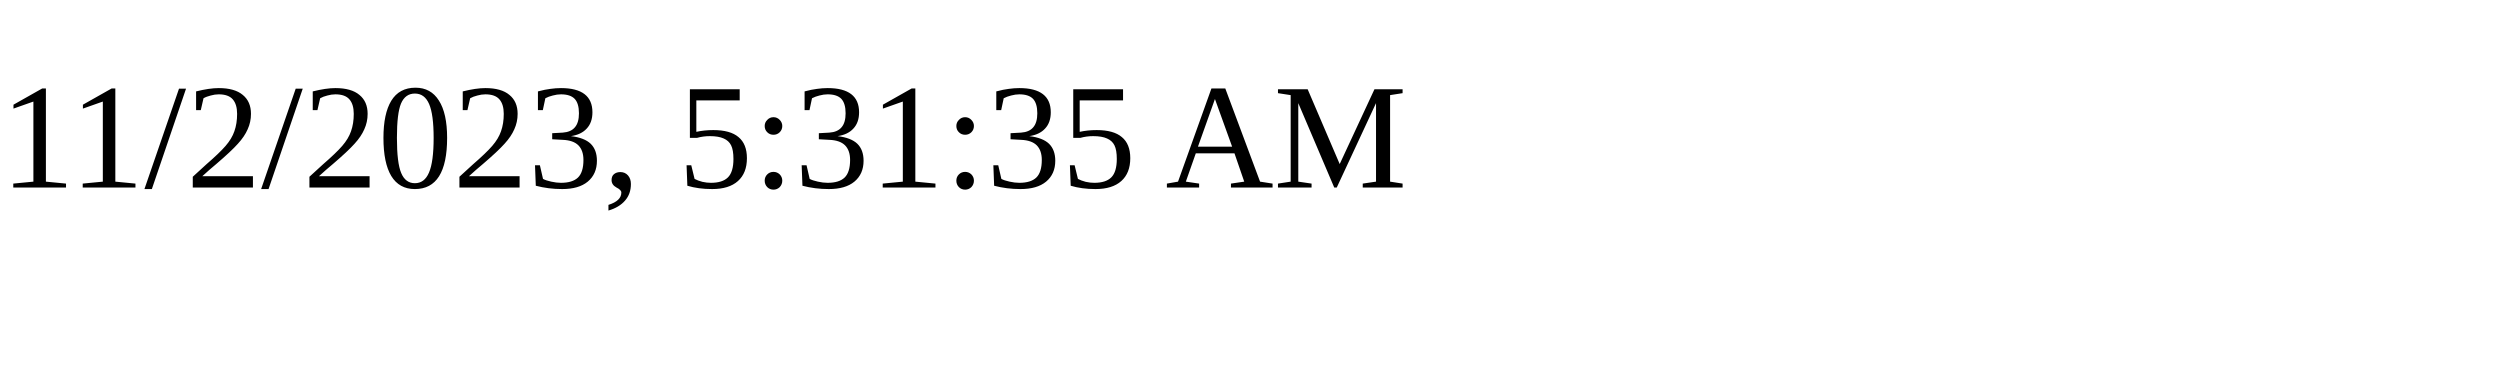
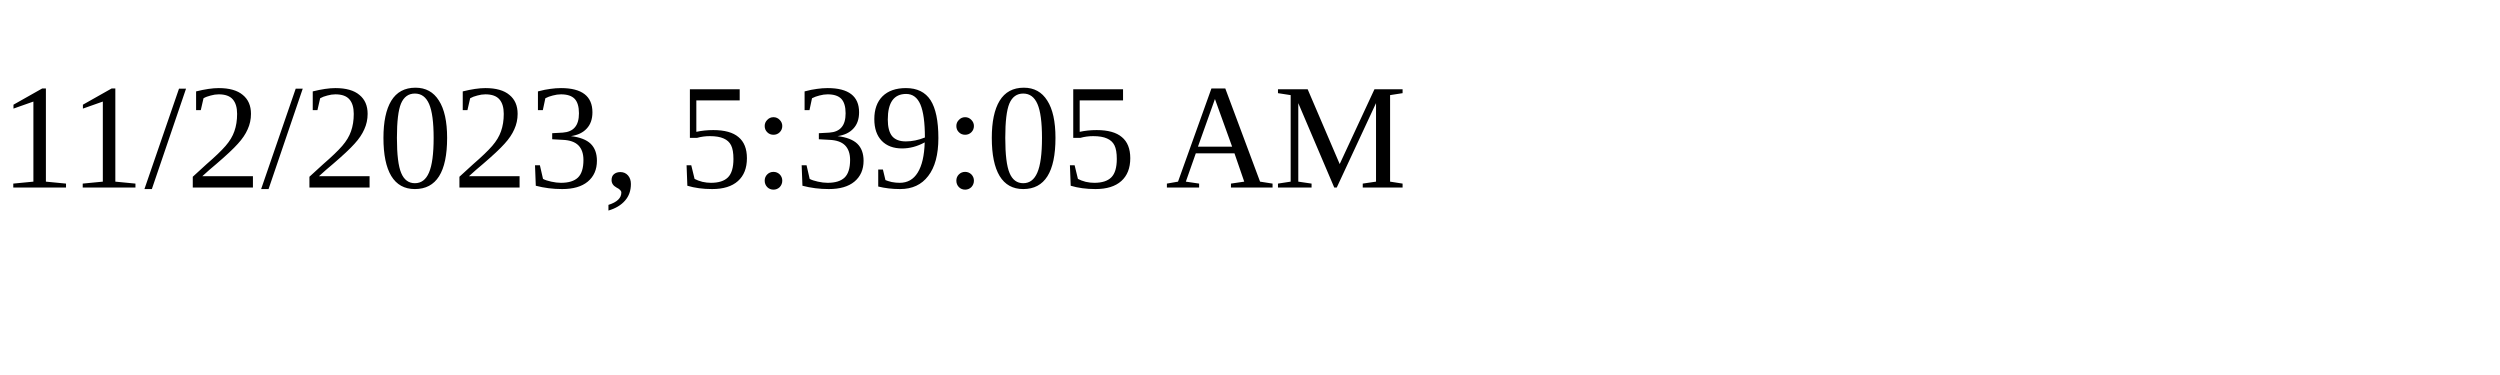
<svg xmlns="http://www.w3.org/2000/svg" height="30" width="200">
-   <text x="0" y="15">11/2/2023, 5:31:35 AM</text>
+   <text x="0" y="15">11/2/2023, 5:39:05 AM</text>
</svg>
